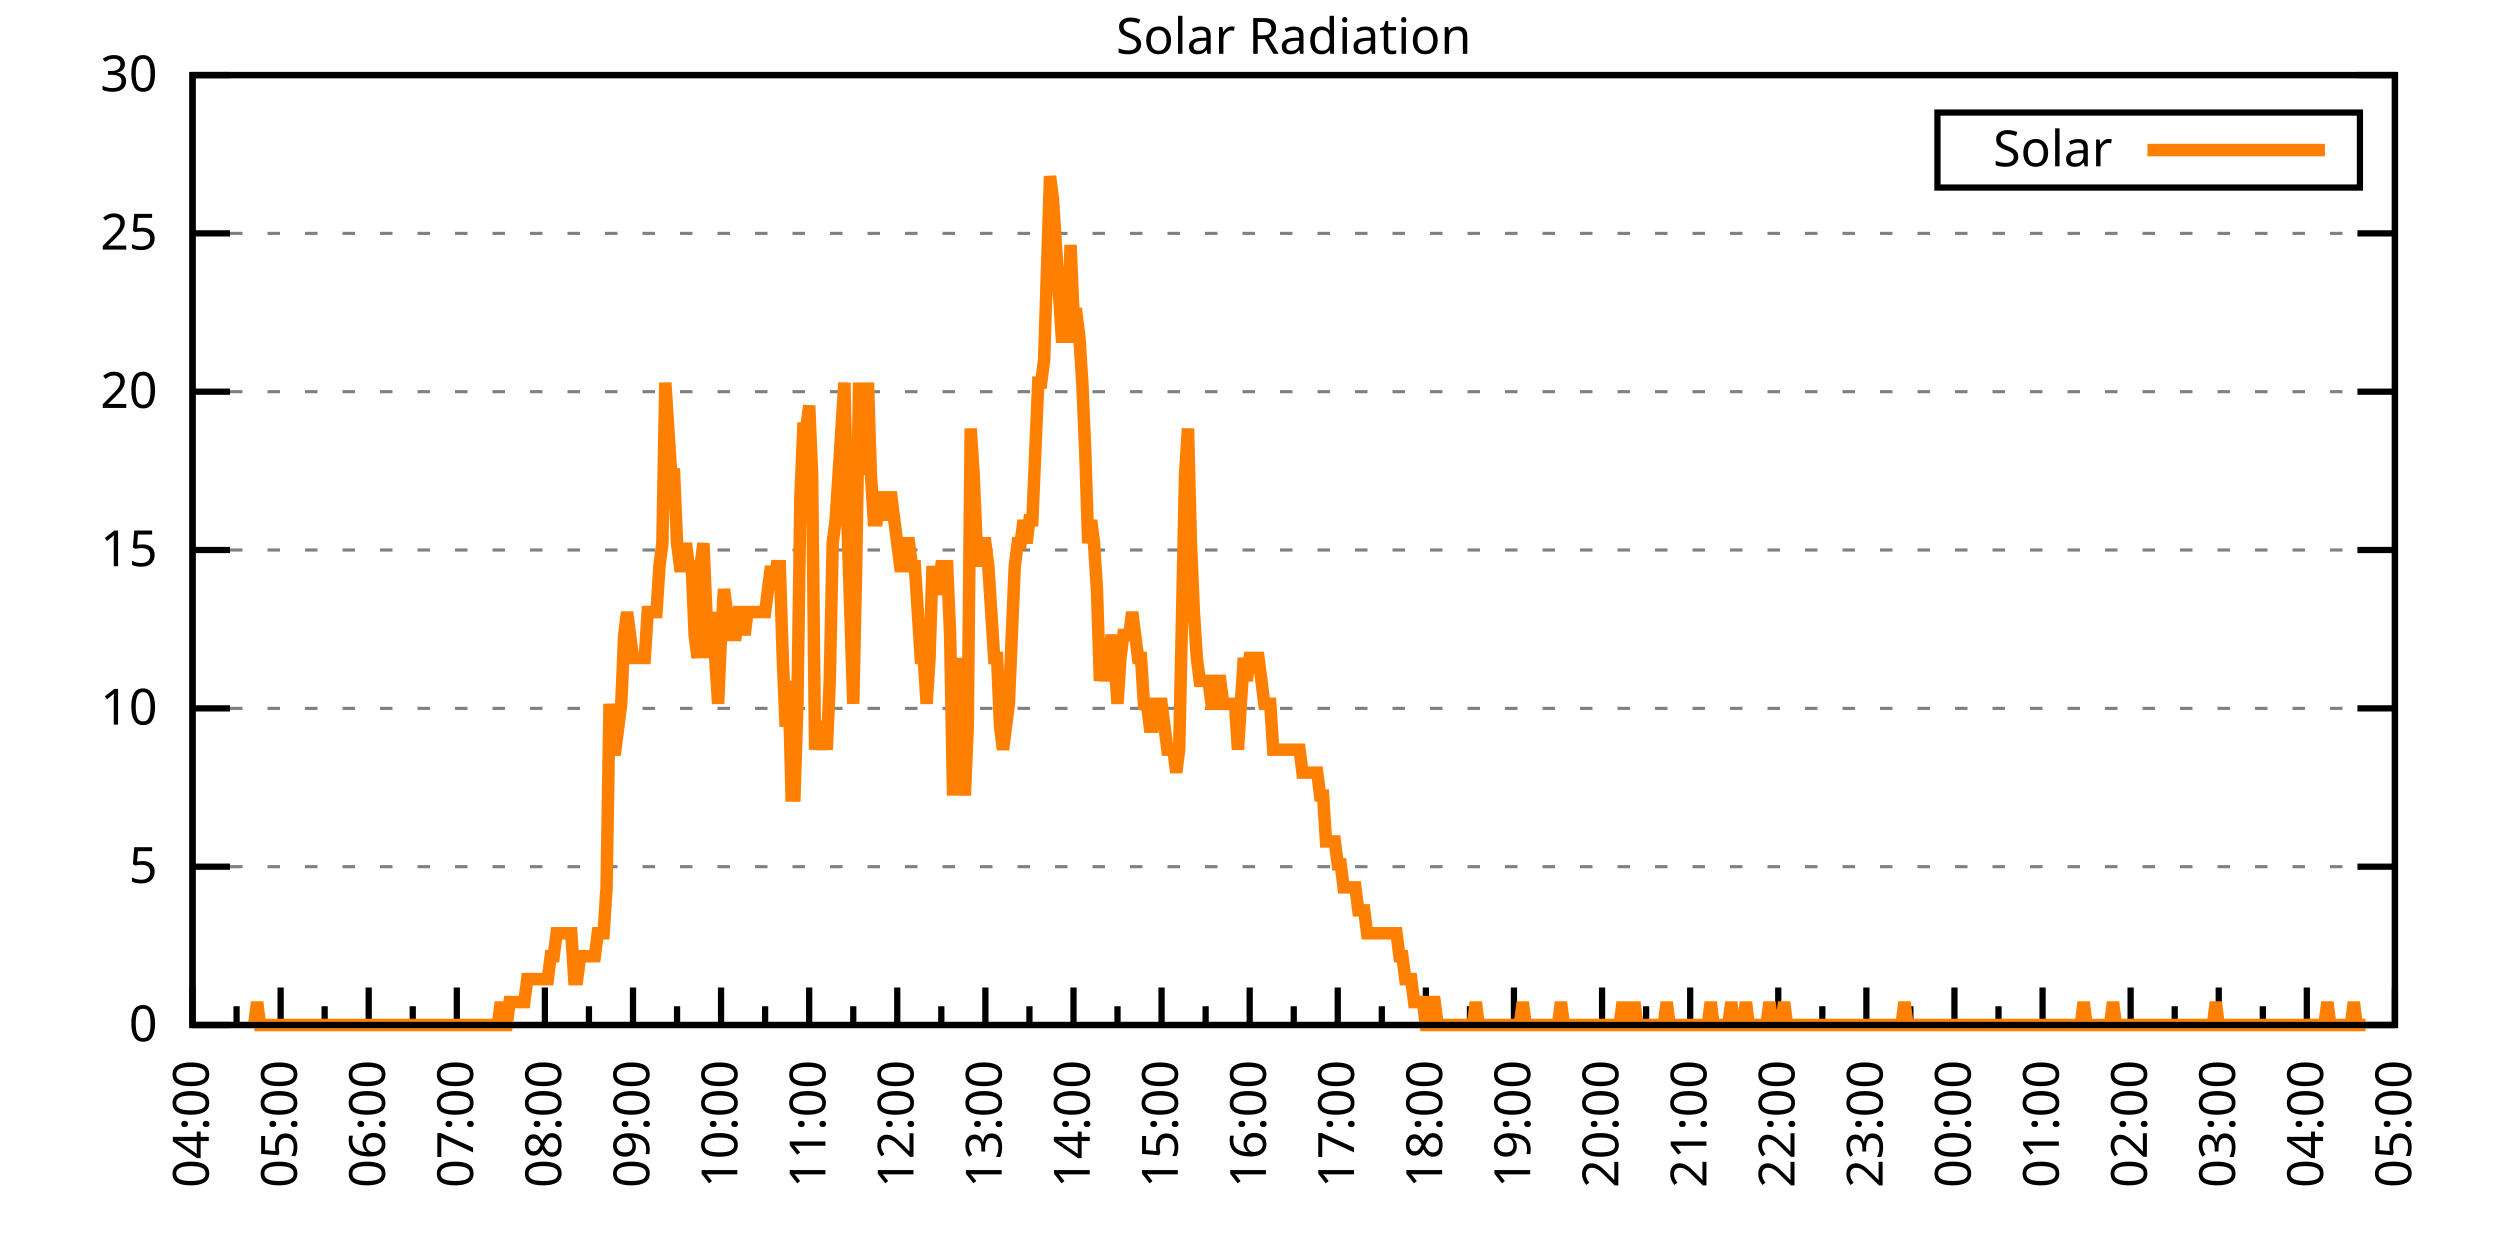
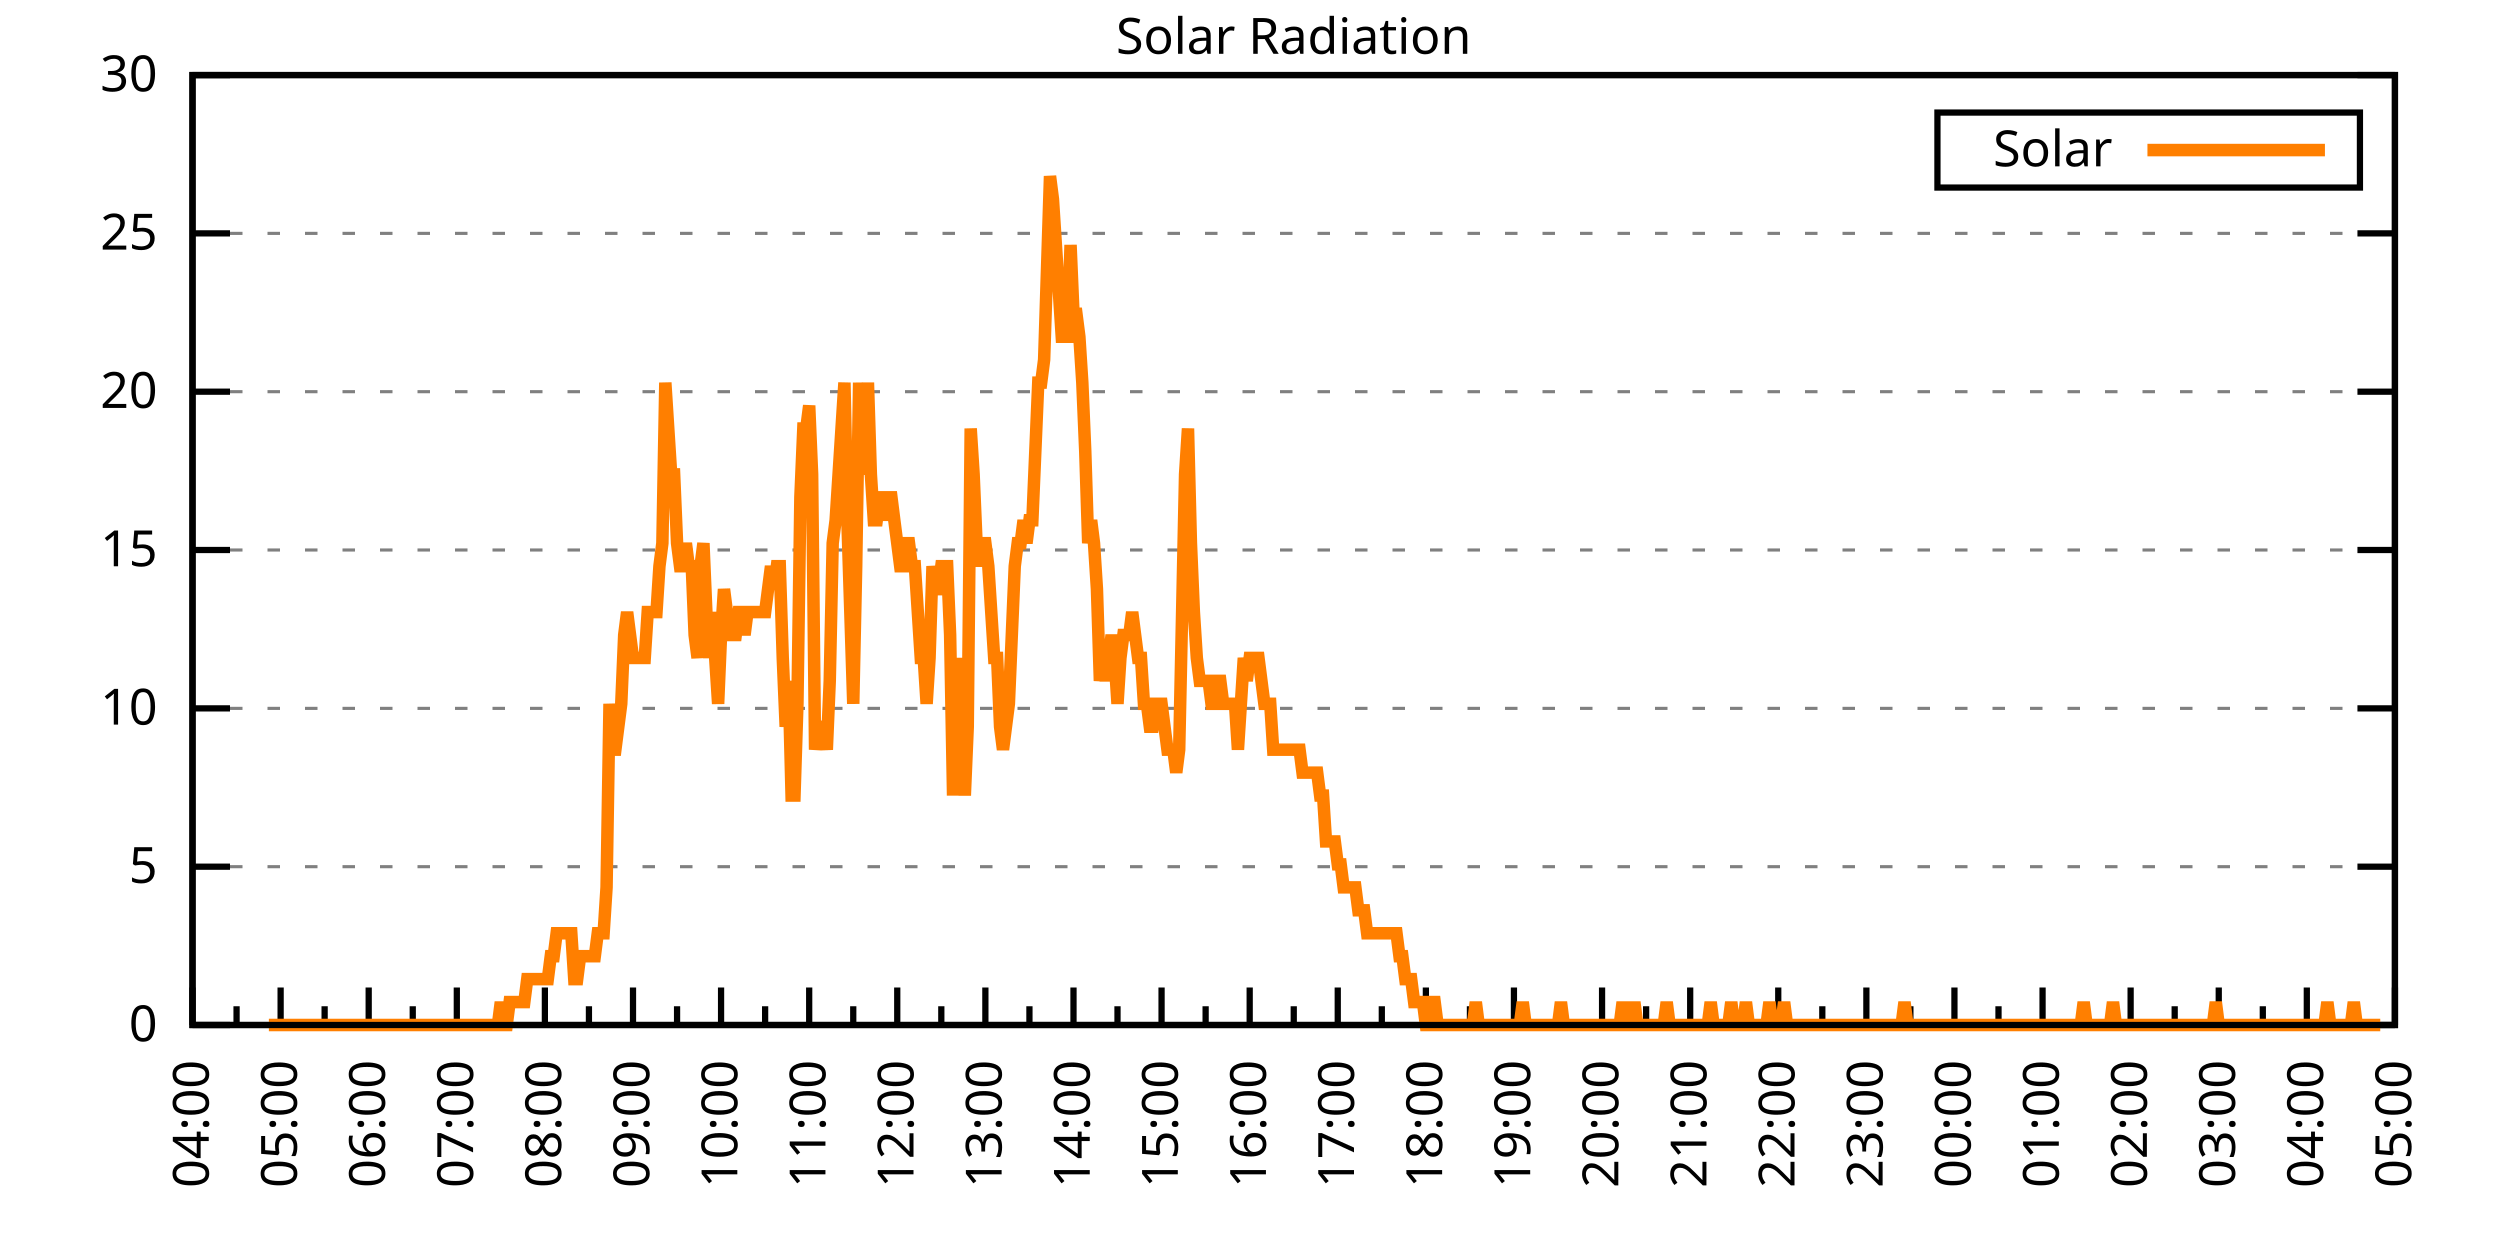
<svg xmlns="http://www.w3.org/2000/svg" xmlns:xlink="http://www.w3.org/1999/xlink" width="400" height="200" viewBox="0 0 400 200">
  <g id="gnuplot_canvas">
    <rect x="0" y="0" width="400" height="200" fill="none" />
    <defs>
      <circle id="gpDot" r="0.5" stroke-width="0.5" stroke="currentColor" />
      <path id="gpPt0" stroke-width="0.333" stroke="currentColor" d="M-1,0 h2 M0,-1 v2" />
      <path id="gpPt1" stroke-width="0.333" stroke="currentColor" d="M-1,-1 L1,1 M1,-1 L-1,1" />
      <path id="gpPt2" stroke-width="0.333" stroke="currentColor" d="M-1,0 L1,0 M0,-1 L0,1 M-1,-1 L1,1 M-1,1 L1,-1" />
      <rect id="gpPt3" stroke-width="0.333" stroke="currentColor" x="-1" y="-1" width="2" height="2" />
      <rect id="gpPt4" stroke-width="0.333" stroke="currentColor" fill="currentColor" x="-1" y="-1" width="2" height="2" />
      <circle id="gpPt5" stroke-width="0.333" stroke="currentColor" cx="0" cy="0" r="1" />
      <use xlink:href="#gpPt5" id="gpPt6" fill="currentColor" stroke="none" />
      <path id="gpPt7" stroke-width="0.333" stroke="currentColor" d="M0,-1.33 L-1.33,0.67 L1.33,0.67 z" />
      <use xlink:href="#gpPt7" id="gpPt8" fill="currentColor" stroke="none" />
      <use xlink:href="#gpPt7" id="gpPt9" stroke="currentColor" transform="rotate(180)" />
      <use xlink:href="#gpPt9" id="gpPt10" fill="currentColor" stroke="none" />
      <use xlink:href="#gpPt3" id="gpPt11" stroke="currentColor" transform="rotate(45)" />
      <use xlink:href="#gpPt11" id="gpPt12" fill="currentColor" stroke="none" />
      <path id="gpPt13" stroke-width="0.333" stroke="currentColor" d="M0,1.330 L1.265,0.411 L0.782,-1.067 L-0.782,-1.076 L-1.265,0.411 z" />
      <use xlink:href="#gpPt13" id="gpPt14" fill="currentColor" stroke="none" />
      <filter id="textbox" filterUnits="objectBoundingBox" x="0" y="0" height="1" width="1">
        <feFlood flood-color="white" flood-opacity="1" result="bgnd" />
        <feComposite in="SourceGraphic" in2="bgnd" operator="atop" />
      </filter>
      <filter id="greybox" filterUnits="objectBoundingBox" x="0" y="0" height="1" width="1">
        <feFlood flood-color="lightgrey" flood-opacity="1" result="grey" />
        <feComposite in="SourceGraphic" in2="grey" operator="atop" />
      </filter>
    </defs>
    <g fill="none" color="white" stroke="currentColor" stroke-width="1.00" stroke-linecap="butt" stroke-linejoin="miter">
</g>
    <g fill="none" color="black" stroke="currentColor" stroke-width="1.00" stroke-linecap="butt" stroke-linejoin="miter">
      <g stroke="none" shape-rendering="crispEdges">
        <polygon fill="rgb(255, 255, 255)" points="30.80,164.00 383.18,164.00 383.18,12.02 30.80,12.02 " />
      </g>
    </g>
    <g fill="none" color="black" stroke="currentColor" stroke-width="1.00" stroke-linecap="butt" stroke-linejoin="miter">
</g>
    <g fill="none" color="black" stroke="black" stroke-width="0.50" stroke-linecap="butt" stroke-linejoin="miter">
</g>
    <g fill="none" color="gray" stroke="currentColor" stroke-width="0.50" stroke-linecap="butt" stroke-linejoin="miter">
      <path stroke="gray" stroke-dasharray="2,4" class="gridline" d="M30.80,164.00 L383.19,164.00  " />
    </g>
    <g fill="none" color="gray" stroke="gray" stroke-width="1.00" stroke-linecap="butt" stroke-linejoin="miter">
</g>
    <g fill="none" color="black" stroke="currentColor" stroke-width="1.00" stroke-linecap="butt" stroke-linejoin="miter">
      <path stroke="black" d="M30.80,164.00 L36.80,164.00 M383.19,164.00 L377.19,164.00  " />
      <g transform="translate(25.20,166.60)" stroke="none" fill="black" font-family="Sans" font-size="8.00" text-anchor="end">
        <text>
          <tspan font-family="Sans"> 0</tspan>
        </text>
      </g>
    </g>
    <g fill="none" color="black" stroke="currentColor" stroke-width="1.00" stroke-linecap="butt" stroke-linejoin="miter">
</g>
    <g fill="none" color="black" stroke="black" stroke-width="0.50" stroke-linecap="butt" stroke-linejoin="miter">
</g>
    <g fill="none" color="gray" stroke="currentColor" stroke-width="0.50" stroke-linecap="butt" stroke-linejoin="miter">
      <path stroke="gray" stroke-dasharray="2,4" class="gridline" d="M30.80,138.67 L383.19,138.67  " />
    </g>
    <g fill="none" color="gray" stroke="gray" stroke-width="1.00" stroke-linecap="butt" stroke-linejoin="miter">
</g>
    <g fill="none" color="black" stroke="currentColor" stroke-width="1.00" stroke-linecap="butt" stroke-linejoin="miter">
      <path stroke="black" d="M30.80,138.67 L36.80,138.67 M383.19,138.67 L377.19,138.67  " />
      <g transform="translate(25.20,141.27)" stroke="none" fill="black" font-family="Sans" font-size="8.00" text-anchor="end">
        <text>
          <tspan font-family="Sans"> 5</tspan>
        </text>
      </g>
    </g>
    <g fill="none" color="black" stroke="currentColor" stroke-width="1.00" stroke-linecap="butt" stroke-linejoin="miter">
</g>
    <g fill="none" color="black" stroke="black" stroke-width="0.50" stroke-linecap="butt" stroke-linejoin="miter">
</g>
    <g fill="none" color="gray" stroke="currentColor" stroke-width="0.50" stroke-linecap="butt" stroke-linejoin="miter">
      <path stroke="gray" stroke-dasharray="2,4" class="gridline" d="M30.80,113.34 L383.19,113.34  " />
    </g>
    <g fill="none" color="gray" stroke="gray" stroke-width="1.00" stroke-linecap="butt" stroke-linejoin="miter">
</g>
    <g fill="none" color="black" stroke="currentColor" stroke-width="1.00" stroke-linecap="butt" stroke-linejoin="miter">
      <path stroke="black" d="M30.80,113.34 L36.80,113.34 M383.19,113.34 L377.19,113.34  " />
      <g transform="translate(25.20,115.94)" stroke="none" fill="black" font-family="Sans" font-size="8.00" text-anchor="end">
        <text>
          <tspan font-family="Sans"> 10</tspan>
        </text>
      </g>
    </g>
    <g fill="none" color="black" stroke="currentColor" stroke-width="1.00" stroke-linecap="butt" stroke-linejoin="miter">
</g>
    <g fill="none" color="black" stroke="black" stroke-width="0.50" stroke-linecap="butt" stroke-linejoin="miter">
</g>
    <g fill="none" color="gray" stroke="currentColor" stroke-width="0.50" stroke-linecap="butt" stroke-linejoin="miter">
      <path stroke="gray" stroke-dasharray="2,4" class="gridline" d="M30.80,88.00 L383.19,88.00  " />
    </g>
    <g fill="none" color="gray" stroke="gray" stroke-width="1.00" stroke-linecap="butt" stroke-linejoin="miter">
</g>
    <g fill="none" color="black" stroke="currentColor" stroke-width="1.00" stroke-linecap="butt" stroke-linejoin="miter">
      <path stroke="black" d="M30.80,88.00 L36.80,88.00 M383.19,88.00 L377.19,88.00  " />
      <g transform="translate(25.20,90.60)" stroke="none" fill="black" font-family="Sans" font-size="8.00" text-anchor="end">
        <text>
          <tspan font-family="Sans"> 15</tspan>
        </text>
      </g>
    </g>
    <g fill="none" color="black" stroke="currentColor" stroke-width="1.00" stroke-linecap="butt" stroke-linejoin="miter">
</g>
    <g fill="none" color="black" stroke="black" stroke-width="0.50" stroke-linecap="butt" stroke-linejoin="miter">
</g>
    <g fill="none" color="gray" stroke="currentColor" stroke-width="0.50" stroke-linecap="butt" stroke-linejoin="miter">
      <path stroke="gray" stroke-dasharray="2,4" class="gridline" d="M30.80,62.67 L383.19,62.67  " />
    </g>
    <g fill="none" color="gray" stroke="gray" stroke-width="1.00" stroke-linecap="butt" stroke-linejoin="miter">
</g>
    <g fill="none" color="black" stroke="currentColor" stroke-width="1.00" stroke-linecap="butt" stroke-linejoin="miter">
      <path stroke="black" d="M30.80,62.67 L36.80,62.67 M383.19,62.67 L377.19,62.67  " />
      <g transform="translate(25.20,65.27)" stroke="none" fill="black" font-family="Sans" font-size="8.00" text-anchor="end">
        <text>
          <tspan font-family="Sans"> 20</tspan>
        </text>
      </g>
    </g>
    <g fill="none" color="black" stroke="currentColor" stroke-width="1.00" stroke-linecap="butt" stroke-linejoin="miter">
</g>
    <g fill="none" color="black" stroke="black" stroke-width="0.50" stroke-linecap="butt" stroke-linejoin="miter">
</g>
    <g fill="none" color="gray" stroke="currentColor" stroke-width="0.50" stroke-linecap="butt" stroke-linejoin="miter">
      <path stroke="gray" stroke-dasharray="2,4" class="gridline" d="M30.80,37.34 L383.19,37.34  " />
    </g>
    <g fill="none" color="gray" stroke="gray" stroke-width="1.00" stroke-linecap="butt" stroke-linejoin="miter">
</g>
    <g fill="none" color="black" stroke="currentColor" stroke-width="1.00" stroke-linecap="butt" stroke-linejoin="miter">
      <path stroke="black" d="M30.80,37.34 L36.80,37.34 M383.19,37.34 L377.19,37.34  " />
      <g transform="translate(25.20,39.94)" stroke="none" fill="black" font-family="Sans" font-size="8.00" text-anchor="end">
        <text>
          <tspan font-family="Sans"> 25</tspan>
        </text>
      </g>
    </g>
    <g fill="none" color="black" stroke="currentColor" stroke-width="1.00" stroke-linecap="butt" stroke-linejoin="miter">
</g>
    <g fill="none" color="black" stroke="black" stroke-width="0.50" stroke-linecap="butt" stroke-linejoin="miter">
</g>
    <g fill="none" color="gray" stroke="currentColor" stroke-width="0.50" stroke-linecap="butt" stroke-linejoin="miter">
      <path stroke="gray" stroke-dasharray="2,4" class="gridline" d="M30.80,12.01 L383.19,12.01  " />
    </g>
    <g fill="none" color="gray" stroke="gray" stroke-width="1.00" stroke-linecap="butt" stroke-linejoin="miter">
</g>
    <g fill="none" color="black" stroke="currentColor" stroke-width="1.00" stroke-linecap="butt" stroke-linejoin="miter">
      <path stroke="black" d="M30.80,12.01 L36.80,12.01 M383.19,12.01 L377.19,12.01  " />
      <g transform="translate(25.20,14.61)" stroke="none" fill="black" font-family="Sans" font-size="8.00" text-anchor="end">
        <text>
          <tspan font-family="Sans"> 30</tspan>
        </text>
      </g>
    </g>
    <g fill="none" color="black" stroke="currentColor" stroke-width="1.00" stroke-linecap="butt" stroke-linejoin="miter">
      <path stroke="black" d="M30.80,164.00 L30.80,158.00  " />
      <g transform="translate(33.40,169.60) rotate(270)" stroke="none" fill="black" font-family="Sans" font-size="8.00" text-anchor="end">
        <text>
          <tspan font-family="Sans">04:00</tspan>
        </text>
      </g>
    </g>
    <g fill="none" color="black" stroke="currentColor" stroke-width="1.00" stroke-linecap="butt" stroke-linejoin="miter">
      <path stroke="black" d="M37.85,164.00 L37.85,161.00 M44.90,164.00 L44.90,158.00  " />
      <g transform="translate(47.50,169.60) rotate(270)" stroke="none" fill="black" font-family="Sans" font-size="8.00" text-anchor="end">
        <text>
          <tspan font-family="Sans">05:00</tspan>
        </text>
      </g>
    </g>
    <g fill="none" color="black" stroke="currentColor" stroke-width="1.00" stroke-linecap="butt" stroke-linejoin="miter">
      <path stroke="black" d="M51.94,164.00 L51.94,161.00 M58.99,164.00 L58.99,158.00  " />
      <g transform="translate(61.59,169.60) rotate(270)" stroke="none" fill="black" font-family="Sans" font-size="8.00" text-anchor="end">
        <text>
          <tspan font-family="Sans">06:00</tspan>
        </text>
      </g>
    </g>
    <g fill="none" color="black" stroke="currentColor" stroke-width="1.00" stroke-linecap="butt" stroke-linejoin="miter">
      <path stroke="black" d="M66.04,164.00 L66.04,161.00 M73.09,164.00 L73.09,158.00  " />
      <g transform="translate(75.69,169.60) rotate(270)" stroke="none" fill="black" font-family="Sans" font-size="8.00" text-anchor="end">
        <text>
          <tspan font-family="Sans">07:00</tspan>
        </text>
      </g>
    </g>
    <g fill="none" color="black" stroke="currentColor" stroke-width="1.00" stroke-linecap="butt" stroke-linejoin="miter">
      <path stroke="black" d="M80.13,164.00 L80.13,161.00 M87.18,164.00 L87.18,158.00  " />
      <g transform="translate(89.78,169.60) rotate(270)" stroke="none" fill="black" font-family="Sans" font-size="8.00" text-anchor="end">
        <text>
          <tspan font-family="Sans">08:00</tspan>
        </text>
      </g>
    </g>
    <g fill="none" color="black" stroke="currentColor" stroke-width="1.00" stroke-linecap="butt" stroke-linejoin="miter">
      <path stroke="black" d="M94.23,164.00 L94.23,161.00 M101.28,164.00 L101.28,158.00  " />
      <g transform="translate(103.88,169.60) rotate(270)" stroke="none" fill="black" font-family="Sans" font-size="8.00" text-anchor="end">
        <text>
          <tspan font-family="Sans">09:00</tspan>
        </text>
      </g>
    </g>
    <g fill="none" color="black" stroke="currentColor" stroke-width="1.00" stroke-linecap="butt" stroke-linejoin="miter">
      <path stroke="black" d="M108.33,164.00 L108.33,161.00 M115.37,164.00 L115.37,158.00  " />
      <g transform="translate(117.97,169.60) rotate(270)" stroke="none" fill="black" font-family="Sans" font-size="8.00" text-anchor="end">
        <text>
          <tspan font-family="Sans">10:00</tspan>
        </text>
      </g>
    </g>
    <g fill="none" color="black" stroke="currentColor" stroke-width="1.00" stroke-linecap="butt" stroke-linejoin="miter">
      <path stroke="black" d="M122.42,164.00 L122.42,161.00 M129.47,164.00 L129.47,158.00  " />
      <g transform="translate(132.07,169.60) rotate(270)" stroke="none" fill="black" font-family="Sans" font-size="8.00" text-anchor="end">
        <text>
          <tspan font-family="Sans">11:00</tspan>
        </text>
      </g>
    </g>
    <g fill="none" color="black" stroke="currentColor" stroke-width="1.00" stroke-linecap="butt" stroke-linejoin="miter">
      <path stroke="black" d="M136.52,164.00 L136.52,161.00 M143.56,164.00 L143.56,158.00  " />
      <g transform="translate(146.16,169.60) rotate(270)" stroke="none" fill="black" font-family="Sans" font-size="8.00" text-anchor="end">
        <text>
          <tspan font-family="Sans">12:00</tspan>
        </text>
      </g>
    </g>
    <g fill="none" color="black" stroke="currentColor" stroke-width="1.00" stroke-linecap="butt" stroke-linejoin="miter">
      <path stroke="black" d="M150.61,164.00 L150.61,161.00 M157.66,164.00 L157.66,158.00  " />
      <g transform="translate(160.26,169.60) rotate(270)" stroke="none" fill="black" font-family="Sans" font-size="8.00" text-anchor="end">
        <text>
          <tspan font-family="Sans">13:00</tspan>
        </text>
      </g>
    </g>
    <g fill="none" color="black" stroke="currentColor" stroke-width="1.00" stroke-linecap="butt" stroke-linejoin="miter">
      <path stroke="black" d="M164.71,164.00 L164.71,161.00 M171.76,164.00 L171.76,158.00  " />
      <g transform="translate(174.36,169.60) rotate(270)" stroke="none" fill="black" font-family="Sans" font-size="8.00" text-anchor="end">
        <text>
          <tspan font-family="Sans">14:00</tspan>
        </text>
      </g>
    </g>
    <g fill="none" color="black" stroke="currentColor" stroke-width="1.00" stroke-linecap="butt" stroke-linejoin="miter">
      <path stroke="black" d="M178.80,164.00 L178.80,161.00 M185.85,164.00 L185.85,158.00  " />
      <g transform="translate(188.45,169.60) rotate(270)" stroke="none" fill="black" font-family="Sans" font-size="8.00" text-anchor="end">
        <text>
          <tspan font-family="Sans">15:00</tspan>
        </text>
      </g>
    </g>
    <g fill="none" color="black" stroke="currentColor" stroke-width="1.00" stroke-linecap="butt" stroke-linejoin="miter">
      <path stroke="black" d="M192.90,164.00 L192.90,161.00 M199.95,164.00 L199.95,158.00  " />
      <g transform="translate(202.55,169.60) rotate(270)" stroke="none" fill="black" font-family="Sans" font-size="8.00" text-anchor="end">
        <text>
          <tspan font-family="Sans">16:00</tspan>
        </text>
      </g>
    </g>
    <g fill="none" color="black" stroke="currentColor" stroke-width="1.00" stroke-linecap="butt" stroke-linejoin="miter">
      <path stroke="black" d="M207.00,164.00 L207.00,161.00 M214.04,164.00 L214.04,158.00  " />
      <g transform="translate(216.64,169.60) rotate(270)" stroke="none" fill="black" font-family="Sans" font-size="8.00" text-anchor="end">
        <text>
          <tspan font-family="Sans">17:00</tspan>
        </text>
      </g>
    </g>
    <g fill="none" color="black" stroke="currentColor" stroke-width="1.00" stroke-linecap="butt" stroke-linejoin="miter">
      <path stroke="black" d="M221.09,164.00 L221.09,161.00 M228.14,164.00 L228.14,158.00  " />
      <g transform="translate(230.74,169.60) rotate(270)" stroke="none" fill="black" font-family="Sans" font-size="8.00" text-anchor="end">
        <text>
          <tspan font-family="Sans">18:00</tspan>
        </text>
      </g>
    </g>
    <g fill="none" color="black" stroke="currentColor" stroke-width="1.00" stroke-linecap="butt" stroke-linejoin="miter">
      <path stroke="black" d="M235.19,164.00 L235.19,161.00 M242.23,164.00 L242.23,158.00  " />
      <g transform="translate(244.83,169.60) rotate(270)" stroke="none" fill="black" font-family="Sans" font-size="8.00" text-anchor="end">
        <text>
          <tspan font-family="Sans">19:00</tspan>
        </text>
      </g>
    </g>
    <g fill="none" color="black" stroke="currentColor" stroke-width="1.00" stroke-linecap="butt" stroke-linejoin="miter">
      <path stroke="black" d="M249.28,164.00 L249.28,161.00 M256.33,164.00 L256.33,158.00  " />
      <g transform="translate(258.93,169.60) rotate(270)" stroke="none" fill="black" font-family="Sans" font-size="8.00" text-anchor="end">
        <text>
          <tspan font-family="Sans">20:00</tspan>
        </text>
      </g>
    </g>
    <g fill="none" color="black" stroke="currentColor" stroke-width="1.00" stroke-linecap="butt" stroke-linejoin="miter">
      <path stroke="black" d="M263.38,164.00 L263.38,161.00 M270.43,164.00 L270.43,158.00  " />
      <g transform="translate(273.03,169.60) rotate(270)" stroke="none" fill="black" font-family="Sans" font-size="8.00" text-anchor="end">
        <text>
          <tspan font-family="Sans">21:00</tspan>
        </text>
      </g>
    </g>
    <g fill="none" color="black" stroke="currentColor" stroke-width="1.00" stroke-linecap="butt" stroke-linejoin="miter">
      <path stroke="black" d="M277.47,164.00 L277.47,161.00 M284.52,164.00 L284.52,158.00  " />
      <g transform="translate(287.12,169.60) rotate(270)" stroke="none" fill="black" font-family="Sans" font-size="8.00" text-anchor="end">
        <text>
          <tspan font-family="Sans">22:00</tspan>
        </text>
      </g>
    </g>
    <g fill="none" color="black" stroke="currentColor" stroke-width="1.00" stroke-linecap="butt" stroke-linejoin="miter">
      <path stroke="black" d="M291.57,164.00 L291.57,161.00 M298.62,164.00 L298.62,158.00  " />
      <g transform="translate(301.22,169.60) rotate(270)" stroke="none" fill="black" font-family="Sans" font-size="8.00" text-anchor="end">
        <text>
          <tspan font-family="Sans">23:00</tspan>
        </text>
      </g>
    </g>
    <g fill="none" color="black" stroke="currentColor" stroke-width="1.00" stroke-linecap="butt" stroke-linejoin="miter">
      <path stroke="black" d="M305.66,164.00 L305.66,161.00 M312.71,164.00 L312.71,158.00  " />
      <g transform="translate(315.31,169.60) rotate(270)" stroke="none" fill="black" font-family="Sans" font-size="8.00" text-anchor="end">
        <text>
          <tspan font-family="Sans">00:00</tspan>
        </text>
      </g>
    </g>
    <g fill="none" color="black" stroke="currentColor" stroke-width="1.00" stroke-linecap="butt" stroke-linejoin="miter">
      <path stroke="black" d="M319.76,164.00 L319.76,161.00 M326.81,164.00 L326.81,158.00  " />
      <g transform="translate(329.41,169.60) rotate(270)" stroke="none" fill="black" font-family="Sans" font-size="8.00" text-anchor="end">
        <text>
          <tspan font-family="Sans">01:00</tspan>
        </text>
      </g>
    </g>
    <g fill="none" color="black" stroke="currentColor" stroke-width="1.00" stroke-linecap="butt" stroke-linejoin="miter">
      <path stroke="black" d="M333.86,164.00 L333.86,161.00 M340.90,164.00 L340.90,158.00  " />
      <g transform="translate(343.50,169.60) rotate(270)" stroke="none" fill="black" font-family="Sans" font-size="8.00" text-anchor="end">
        <text>
          <tspan font-family="Sans">02:00</tspan>
        </text>
      </g>
    </g>
    <g fill="none" color="black" stroke="currentColor" stroke-width="1.00" stroke-linecap="butt" stroke-linejoin="miter">
      <path stroke="black" d="M347.95,164.00 L347.95,161.00 M355.00,164.00 L355.00,158.00  " />
      <g transform="translate(357.60,169.60) rotate(270)" stroke="none" fill="black" font-family="Sans" font-size="8.00" text-anchor="end">
        <text>
          <tspan font-family="Sans">03:00</tspan>
        </text>
      </g>
    </g>
    <g fill="none" color="black" stroke="currentColor" stroke-width="1.00" stroke-linecap="butt" stroke-linejoin="miter">
      <path stroke="black" d="M362.05,164.00 L362.05,161.00 M369.09,164.00 L369.09,158.00  " />
      <g transform="translate(371.69,169.60) rotate(270)" stroke="none" fill="black" font-family="Sans" font-size="8.00" text-anchor="end">
        <text>
          <tspan font-family="Sans">04:00</tspan>
        </text>
      </g>
    </g>
    <g fill="none" color="black" stroke="currentColor" stroke-width="1.00" stroke-linecap="butt" stroke-linejoin="miter">
      <path stroke="black" d="M376.14,164.00 L376.14,161.00 M383.19,164.00 L383.19,158.00  " />
      <g transform="translate(385.79,169.60) rotate(270)" stroke="none" fill="black" font-family="Sans" font-size="8.00" text-anchor="end">
        <text>
          <tspan font-family="Sans">05:00</tspan>
        </text>
      </g>
    </g>
    <g fill="none" color="black" stroke="currentColor" stroke-width="1.00" stroke-linecap="butt" stroke-linejoin="miter">
</g>
    <g fill="none" color="black" stroke="currentColor" stroke-width="1.00" stroke-linecap="butt" stroke-linejoin="miter">
      <path stroke="black" d="M30.80,12.01 L30.80,164.00 L383.19,164.00 L383.19,12.01 L30.80,12.01 Z  " />
    </g>
    <g fill="none" color="black" stroke="currentColor" stroke-width="1.00" stroke-linecap="butt" stroke-linejoin="miter">
      <g transform="translate(6.80,88.01) rotate(270)" stroke="none" fill="black" font-family="Sans" font-size="8.00" text-anchor="middle">
        <text />
      </g>
    </g>
    <g fill="none" color="black" stroke="currentColor" stroke-width="1.00" stroke-linecap="butt" stroke-linejoin="miter">
</g>
    <g fill="none" color="black" stroke="currentColor" stroke-width="1.00" stroke-linecap="butt" stroke-linejoin="miter">
      <path stroke="black" d="M309.99,30.01 L309.99,18.01 L377.59,18.01 L377.59,30.01 L309.99,30.01 Z  " />
    </g>
    <g id="Solar_Radiation_plot_1">
      <g fill="none" color="white" stroke="black" stroke-width="2.00" stroke-linecap="butt" stroke-linejoin="miter">
</g>
      <g fill="none" color="black" stroke="currentColor" stroke-width="2.00" stroke-linecap="butt" stroke-linejoin="miter">
        <g transform="translate(337.99,26.61)" stroke="none" fill="black" font-family="Sans" font-size="8.00" text-anchor="end">
          <text>
            <tspan font-family="Sans">Solar</tspan>
          </text>
        </g>
      </g>
      <g fill="none" color="black" stroke="currentColor" stroke-width="2.00" stroke-linecap="butt" stroke-linejoin="miter">
-         <path stroke="rgb(255, 127,   0)" d="M343.59,24.01 L371.99,24.01 M40.67,164.00 L41.14,160.33 L41.61,164.00 L42.08,164.00 L42.55,164.00 L43.02,164.00   L43.49,164.00 L43.96,164.00 L44.43,164.00 L44.90,164.00 L45.37,164.00 L45.84,164.00 L46.31,164.00 L46.78,164.00   L47.24,164.00 L47.71,164.00 L48.18,164.00 L48.65,164.00 L49.12,164.00 L49.59,164.00 L50.06,164.00 L50.53,164.00   L51.00,164.00 L51.47,164.00 L51.94,164.00 L52.41,164.00 L52.88,164.00 L53.35,164.00 L53.82,164.00 L54.29,164.00   L54.76,164.00 L55.23,164.00 L55.70,164.00 L56.17,164.00 L56.64,164.00 L57.11,164.00 L57.58,164.00 L58.05,164.00   L58.52,164.00 L58.99,164.00 L59.46,164.00 L59.93,164.00 L60.40,164.00 L60.87,164.00 L61.34,164.00 L61.81,164.00   L62.28,164.00 L62.75,164.00 L63.22,164.00 L63.69,164.00 L64.16,164.00 L64.63,164.00 L65.10,164.00 L65.57,164.00   L66.04,164.00 L66.51,164.00 L66.98,164.00 L67.45,164.00 L67.92,164.00 L68.39,164.00 L68.86,164.00 L69.33,164.00   L69.80,164.00 L70.27,164.00 L70.74,164.00 L71.21,164.00 L71.68,164.00 L72.15,164.00 L72.62,164.00 L73.09,164.00   L73.56,164.00 L74.03,164.00 L74.50,164.00 L74.97,164.00 L75.44,164.00 L75.91,164.00 L76.38,164.00 L76.85,164.00   L77.32,164.00 L77.79,164.00 L78.26,164.00 L78.73,164.00 L79.19,164.00 L79.66,164.00 L80.13,160.33 L80.60,164.00   L81.07,164.00 L81.54,160.33 L82.01,160.33 L82.48,160.33 L82.95,160.33 L83.42,160.33 L83.89,160.33 L84.36,156.66   L84.83,156.66 L85.30,156.66 L85.77,156.66 L86.24,156.66 L86.71,156.66 L87.18,156.66 L87.65,156.66 L88.12,152.99   L88.59,152.99 L89.06,149.32 L89.53,149.32 L90.00,149.32 L90.47,149.32 L90.94,149.32 L91.41,149.32 L91.88,156.66   L92.35,156.66 L92.82,152.99 L93.29,152.99 L93.76,152.99 L94.23,152.99 L94.70,152.99 L95.17,152.99 L95.64,149.32   L96.11,149.32 L96.58,149.32 L97.05,141.98 L97.52,112.61 L97.99,119.95 L98.46,119.95 L98.93,116.28 L99.40,112.61   L99.87,101.60 L100.34,97.93 L100.81,101.60 L101.28,105.27 L101.75,105.27 L102.22,105.27 L102.69,105.27 L103.16,105.27   L103.63,97.93 L104.10,97.93 L104.57,97.93 L105.04,97.93 L105.51,90.59 L105.98,86.91 L106.45,61.22 L106.92,68.56   L107.39,75.90 L107.86,75.90 L108.33,86.91 L108.80,90.59 L109.27,90.59 L109.74,86.91 L110.21,90.59 L110.68,90.59   L111.14,101.60 L111.61,105.27 L112.08,90.59 L112.55,86.91 L113.02,97.93 L113.49,105.27 L113.96,97.93 L114.43,105.27   L114.90,112.61 L115.37,101.60 L115.84,94.26 L116.31,97.93 L116.78,101.60 L117.25,101.60 L117.72,101.60 L118.19,97.93   L118.66,97.93 L119.13,101.60 L119.60,97.93 L120.07,97.93 L120.54,97.93 L121.01,97.93 L121.48,97.93 L121.95,97.93   L122.42,97.93 L122.89,94.26 L123.36,90.59 L123.83,94.26 L124.30,90.59 L124.77,90.59 L125.24,105.27 L125.71,116.28   L126.18,108.94 L126.65,127.29 L127.12,127.29 L127.59,112.61 L128.06,79.57 L128.53,68.56 L129.00,68.56 L129.47,64.89   L129.94,75.90 L130.41,119.95 L130.88,116.28 L131.35,116.28 L131.82,116.28 L132.29,119.95 L132.76,108.94 L133.23,86.91   L133.70,83.24 L134.17,75.90 L134.64,68.56 L135.11,61.22 L135.58,83.24 L136.05,97.93 L136.52,112.61 L136.99,90.59   L137.46,61.22 L137.93,75.90 L138.40,72.23 L138.87,61.22 L139.34,75.90 L139.81,83.24 L140.28,83.24 L140.75,79.57   L141.22,79.57 L141.69,83.24 L142.16,79.57 L142.63,79.57 L143.09,83.24 L143.56,86.91 L144.03,90.59 L144.50,90.59   L144.97,86.91 L145.44,86.91 L145.91,90.59 L146.38,90.59 L146.85,97.93 L147.32,105.27 L147.79,105.27 L148.26,112.61   L148.73,105.27 L149.20,90.59 L149.67,94.26 L150.14,94.26 L150.61,90.59 L151.08,90.59 L151.55,90.59 L152.02,101.60   L152.49,127.29 L152.96,105.27 L153.43,119.95 L153.90,116.28 L154.37,127.29 L154.84,116.28 L155.31,68.56 L155.78,75.90   L156.25,86.91 L156.72,90.59 L157.19,86.91 L157.66,86.91 L158.13,90.59 L158.60,97.93 L159.07,105.27 L159.54,105.27   L160.01,116.28 L160.48,119.95 L160.95,116.28 L161.42,112.61 L161.89,101.60 L162.36,90.59 L162.83,86.91 L163.30,86.91   L163.77,83.24 L164.24,86.91 L164.71,83.24 L165.18,83.24 L165.65,72.23 L166.12,61.22 L166.59,61.22 L167.06,57.55   L167.53,42.87 L168.00,28.18 L168.47,31.85 L168.94,39.19 L169.41,46.54 L169.88,53.88 L170.35,53.88 L170.82,53.88   L171.29,39.19 L171.76,50.21 L172.23,50.21 L172.70,53.88 L173.17,61.22 L173.64,72.23 L174.11,86.91 L174.58,83.24   L175.04,86.91 L175.51,94.26 L175.98,108.94 L176.45,105.27 L176.92,108.94 L177.39,105.27 L177.86,101.60 L178.33,105.27   L178.80,112.61 L179.27,105.27 L179.74,101.60 L180.21,101.60 L180.68,101.60 L181.15,97.93 L181.62,101.60 L182.09,105.27   L182.56,105.27 L183.03,112.61 L183.50,112.61 L183.97,116.28 L184.44,116.28 L184.91,112.61 L185.38,112.61 L185.85,112.61   L186.32,116.28 L186.79,119.95 L187.26,119.95 L187.73,119.95 L188.20,123.62 L188.67,119.95 L189.14,97.93 L189.61,75.90   L190.08,68.56 L190.55,86.91 L191.02,97.93 L191.49,105.27 L191.96,108.94 L192.43,108.94 L192.90,108.94 L193.37,108.94   L193.84,112.61 L194.31,112.61 L194.78,108.94 L195.25,108.94 L195.72,112.61 L196.19,112.61 L196.66,112.61 L197.13,112.61   L197.60,112.61 L198.07,119.95 L198.54,112.61 L199.01,105.27 L199.48,108.94 L199.95,105.27 L200.42,105.27 L200.89,105.27   L201.36,105.27 L201.83,108.94 L202.30,112.61 L202.77,112.61 L203.24,112.61 L203.71,119.95 L204.18,119.95 L204.65,119.95   L205.12,119.95 L205.59,119.95 L206.06,119.95 L206.53,119.95 L207.00,119.95 L207.46,119.95 L207.93,119.95 L208.40,123.62   L208.87,123.62 L209.34,123.62 L209.81,123.62 L210.28,123.62 L210.75,123.62 L211.22,127.29 L211.69,127.29 L212.16,134.63   L212.63,134.63 L213.10,134.63 L213.57,134.63 L214.04,138.30 L214.51,138.30 L214.98,141.98 L215.45,141.98 L215.92,141.98   L216.39,141.98 L216.86,141.98 L217.33,145.65 L217.80,145.65 L218.27,145.65 L218.74,149.32 L219.21,149.32 L219.68,149.32   L220.15,149.32 L220.62,149.32 L221.09,149.32 L221.56,149.32 L222.03,149.32 L222.50,149.32 L222.97,149.32 L223.44,149.32   L223.91,152.99 L224.38,152.99 L224.85,156.66 L225.32,156.66 L225.79,156.66 L226.26,160.33 L226.73,160.33 L227.20,160.33   L227.67,160.33 L228.14,164.00 L228.61,164.00 L229.08,160.33 L229.55,160.33 L230.02,164.00 L230.49,164.00 L230.96,164.00   L231.43,164.00 L231.90,164.00 L232.37,164.00 L232.84,164.00 L233.31,164.00 L233.78,164.00 L234.25,164.00 L234.72,164.00   L235.19,164.00 L235.66,164.00 L236.13,160.33 L236.60,164.00 L237.07,164.00 L237.54,164.00 L238.01,164.00 L238.48,164.00   L238.95,164.00 L239.41,164.00 L239.88,164.00 L240.35,164.00 L240.82,164.00 L241.29,164.00 L241.76,164.00 L242.23,164.00   L242.70,164.00 L243.17,164.00 L243.64,160.33 L244.11,164.00 L244.58,164.00 L245.05,164.00 L245.52,164.00 L245.99,164.00   L246.46,164.00 L246.93,164.00 L247.40,164.00 L247.87,164.00 L248.34,164.00 L248.81,164.00 L249.28,164.00 L249.75,160.33   L250.22,164.00 L250.69,164.00 L251.16,164.00 L251.63,164.00 L252.10,164.00 L252.57,164.00 L253.04,164.00 L253.51,164.00   L253.98,164.00 L254.45,164.00 L254.92,164.00 L255.39,164.00 L255.86,164.00 L256.33,164.00 L256.80,164.00 L257.27,164.00   L257.74,164.00 L258.21,164.00 L258.68,164.00 L259.15,164.00 L259.62,160.33 L260.09,164.00 L260.56,164.00 L261.03,164.00   L261.50,160.33 L261.97,164.00 L262.44,164.00 L262.91,164.00 L263.38,164.00 L263.85,164.00 L264.32,164.00 L264.79,164.00   L265.26,164.00 L265.73,164.00 L266.20,164.00 L266.67,160.33 L267.14,164.00 L267.61,164.00 L268.08,164.00 L268.55,164.00   L269.02,164.00 L269.49,164.00 L269.96,164.00 L270.43,164.00 L270.90,164.00 L271.36,164.00 L271.83,164.00 L272.30,164.00   L272.77,164.00 L273.24,164.00 L273.71,160.33 L274.18,164.00 L274.65,164.00 L275.12,164.00 L275.59,164.00 L276.06,164.00   L276.53,164.00 L277.00,160.33 L277.47,164.00 L277.94,164.00 L278.41,164.00 L278.88,164.00 L279.35,160.33 L279.82,164.00   L280.29,164.00 L280.76,164.00 L281.23,164.00 L281.70,164.00 L282.17,164.00 L282.64,164.00 L283.11,160.33 L283.58,164.00   L284.05,164.00 L284.52,164.00 L284.99,164.00 L285.46,160.33 L285.93,164.00 L286.40,164.00 L286.87,164.00 L287.34,164.00   L287.81,164.00 L288.28,164.00 L288.75,164.00 L289.22,164.00 L289.69,164.00 L290.16,164.00 L290.63,164.00 L291.10,164.00   L291.57,164.00 L292.04,164.00 L292.51,164.00 L292.98,164.00 L293.45,164.00 L293.92,164.00 L294.39,164.00 L294.86,164.00   L295.33,164.00 L295.80,164.00 L296.27,164.00 L296.74,164.00 L297.21,164.00 L297.68,164.00 L298.15,164.00 L298.62,164.00   L299.09,164.00 L299.56,164.00 L300.03,164.00 L300.50,164.00 L300.97,164.00 L301.44,164.00 L301.91,164.00 L302.38,164.00   L302.85,164.00 L303.31,164.00 L303.78,164.00 L304.25,164.00 L304.72,160.33 L305.19,164.00 L305.66,164.00 L306.13,164.00   L306.60,164.00 L307.07,164.00 L307.54,164.00 L308.01,164.00 L308.48,164.00 L308.95,164.00 L309.42,164.00 L309.89,164.00   L310.36,164.00 L310.83,164.00 L311.30,164.00 L311.77,164.00 L312.24,164.00 L312.71,164.00 L313.18,164.00 L313.65,164.00   L314.12,164.00 L314.59,164.00 L315.06,164.00 L315.53,164.00 L316.00,164.00 L316.47,164.00 L316.94,164.00 L317.41,164.00   L317.88,164.00 L318.35,164.00 L318.82,164.00 L319.29,164.00 L319.76,164.00 L320.23,164.00 L320.70,164.00 L321.17,164.00   L321.64,164.00 L322.11,164.00 L322.58,164.00 L323.05,164.00 L323.52,164.00 L323.99,164.00 L324.46,164.00 L324.93,164.00   L325.40,164.00 L325.87,164.00 L326.34,164.00 L326.81,164.00 L327.28,164.00 L327.75,164.00 L328.22,164.00 L328.69,164.00   L329.16,164.00 L329.63,164.00 L330.10,164.00 L330.57,164.00 L331.04,164.00 L331.51,164.00 L331.98,164.00 L332.45,164.00   L332.92,164.00 L333.39,160.33 L333.86,164.00 L334.33,164.00 L334.80,164.00 L335.26,164.00 L335.73,164.00 L336.20,164.00   L336.67,164.00 L337.14,164.00 L337.61,164.00 L338.08,160.33 L338.55,164.00 L339.02,164.00 L339.49,164.00 L339.96,164.00   L340.43,164.00 L340.90,164.00 L341.37,164.00 L341.84,164.00 L342.31,164.00 L342.78,164.00 L343.25,164.00 L343.72,164.00   L344.19,164.00 L344.66,164.00 L345.13,164.00 L345.60,164.00 L346.07,164.00 L346.54,164.00 L347.01,164.00 L347.48,164.00   L347.95,164.00 L348.42,164.00 L348.89,164.00 L349.36,164.00 L349.83,164.00 L350.30,164.00 L350.77,164.00 L351.24,164.00   L351.71,164.00 L352.18,164.00 L352.65,164.00 L353.12,164.00 L353.59,164.00 L354.06,164.00 L354.53,160.33 L355.00,164.00   L355.47,164.00 L355.94,164.00 L356.41,164.00 L356.88,164.00 L357.35,164.00 L357.82,164.00 L358.29,164.00 L358.76,164.00   L359.23,164.00 L359.70,164.00 L360.17,164.00 L360.64,164.00 L361.11,164.00 L361.58,164.00 L362.05,164.00 L362.52,164.00   L362.99,164.00 L363.46,164.00 L363.93,164.00 L364.40,164.00 L364.87,164.00 L365.34,164.00 L365.81,164.00 L366.28,164.00   L366.75,164.00 L367.21,164.00 L367.68,164.00 L368.15,164.00 L368.62,164.00 L369.09,164.00 L369.56,164.00 L370.03,164.00   L370.50,164.00 L370.97,164.00 L371.44,164.00 L371.91,164.00 L372.38,160.33 L372.85,164.00 L373.32,164.00 L373.79,164.00   L374.26,164.00 L374.73,164.00 L375.20,164.00 L375.67,164.00 L376.14,164.00 L376.61,160.33 L377.08,164.00 L377.55,164.00   L378.02,164.00 L378.49,164.00  " />
+         <path stroke="rgb(255, 127,   0)" d="M343.59,24.01 L371.99,24.01 M43.02,164.00 L43.49,164.00 L43.96,164.00 L44.43,164.00 L44.90,164.00 L45.37,164.00   L45.84,164.00 L46.31,164.00 L46.78,164.00 L47.24,164.00 L47.71,164.00 L48.18,164.00 L48.65,164.00 L49.12,164.00   L49.59,164.00 L50.06,164.00 L50.53,164.00 L51.00,164.00 L51.47,164.00 L51.94,164.00 L52.41,164.00 L52.88,164.00   L53.35,164.00 L53.82,164.00 L54.29,164.00 L54.76,164.00 L55.23,164.00 L55.70,164.00 L56.17,164.00 L56.64,164.00   L57.11,164.00 L57.58,164.00 L58.05,164.00 L58.52,164.00 L58.99,164.00 L59.46,164.00 L59.93,164.00 L60.40,164.00   L60.87,164.00 L61.34,164.00 L61.81,164.00 L62.28,164.00 L62.75,164.00 L63.22,164.00 L63.69,164.00 L64.16,164.00   L64.63,164.00 L65.10,164.00 L65.57,164.00 L66.04,164.00 L66.51,164.00 L66.98,164.00 L67.45,164.00 L67.92,164.00   L68.39,164.00 L68.86,164.00 L69.33,164.00 L69.80,164.00 L70.27,164.00 L70.74,164.00 L71.21,164.00 L71.68,164.00   L72.15,164.00 L72.62,164.00 L73.09,164.00 L73.56,164.00 L74.03,164.00 L74.50,164.00 L74.97,164.00 L75.44,164.00   L75.91,164.00 L76.38,164.00 L76.85,164.00 L77.32,164.00 L77.79,164.00 L78.26,164.00 L78.73,164.00 L79.19,164.00   L79.66,164.00 L80.13,160.33 L80.60,164.00 L81.07,164.00 L81.54,160.33 L82.01,160.33 L82.48,160.33 L82.95,160.33   L83.42,160.33 L83.89,160.33 L84.36,156.66 L84.83,156.66 L85.30,156.66 L85.77,156.66 L86.24,156.66 L86.71,156.66   L87.18,156.66 L87.65,156.66 L88.12,152.99 L88.59,152.99 L89.06,149.32 L89.53,149.32 L90.00,149.32 L90.47,149.32   L90.94,149.32 L91.41,149.32 L91.88,156.66 L92.35,156.66 L92.82,152.99 L93.29,152.99 L93.76,152.99 L94.23,152.99   L94.70,152.99 L95.17,152.99 L95.64,149.32 L96.11,149.32 L96.58,149.32 L97.05,141.98 L97.52,112.61 L97.99,119.95   L98.46,119.95 L98.93,116.28 L99.40,112.61 L99.87,101.60 L100.34,97.93 L100.81,101.60 L101.28,105.27 L101.75,105.27   L102.22,105.27 L102.69,105.27 L103.16,105.27 L103.63,97.93 L104.10,97.93 L104.57,97.93 L105.04,97.93 L105.51,90.59   L105.98,86.91 L106.45,61.22 L106.92,68.56 L107.39,75.90 L107.86,75.90 L108.33,86.91 L108.80,90.59 L109.27,90.59   L109.74,86.91 L110.21,90.59 L110.68,90.59 L111.14,101.60 L111.61,105.27 L112.08,90.59 L112.55,86.91 L113.02,97.93   L113.49,105.27 L113.96,97.93 L114.43,105.27 L114.90,112.61 L115.37,101.60 L115.84,94.26 L116.31,97.93 L116.78,101.60   L117.25,101.60 L117.72,101.60 L118.19,97.93 L118.66,97.93 L119.13,101.60 L119.60,97.93 L120.07,97.93 L120.54,97.93   L121.01,97.93 L121.48,97.93 L121.95,97.93 L122.42,97.93 L122.89,94.26 L123.36,90.59 L123.83,94.26 L124.30,90.59   L124.77,90.59 L125.24,105.27 L125.71,116.28 L126.18,108.94 L126.65,127.29 L127.12,127.29 L127.59,112.61 L128.06,79.57   L128.53,68.56 L129.00,68.56 L129.47,64.89 L129.94,75.90 L130.41,119.95 L130.88,116.28 L131.35,116.28 L131.82,116.28   L132.29,119.95 L132.76,108.94 L133.23,86.91 L133.70,83.24 L134.17,75.90 L134.64,68.56 L135.11,61.22 L135.58,83.24   L136.05,97.93 L136.52,112.61 L136.99,90.59 L137.46,61.22 L137.93,75.90 L138.40,72.23 L138.87,61.22 L139.34,75.90   L139.81,83.24 L140.28,83.24 L140.75,79.57 L141.22,79.57 L141.69,83.24 L142.16,79.57 L142.63,79.57 L143.09,83.24   L143.56,86.91 L144.03,90.59 L144.50,90.59 L144.97,86.91 L145.44,86.91 L145.91,90.59 L146.38,90.59 L146.85,97.93   L147.32,105.27 L147.79,105.27 L148.26,112.61 L148.73,105.27 L149.20,90.59 L149.67,94.26 L150.14,94.26 L150.61,90.59   L151.08,90.59 L151.55,90.59 L152.02,101.60 L152.49,127.29 L152.96,105.27 L153.43,119.95 L153.90,116.28 L154.37,127.29   L154.84,116.28 L155.31,68.56 L155.78,75.90 L156.25,86.91 L156.72,90.59 L157.19,86.91 L157.66,86.91 L158.13,90.59   L158.60,97.93 L159.07,105.27 L159.54,105.27 L160.01,116.28 L160.48,119.95 L160.95,116.28 L161.42,112.61 L161.89,101.60   L162.36,90.59 L162.83,86.91 L163.30,86.91 L163.77,83.24 L164.24,86.91 L164.71,83.24 L165.18,83.24 L165.65,72.23   L166.12,61.22 L166.59,61.22 L167.06,57.55 L167.53,42.87 L168.00,28.18 L168.47,31.85 L168.94,39.19 L169.41,46.54   L169.88,53.88 L170.35,53.88 L170.82,53.88 L171.29,39.19 L171.76,50.21 L172.23,50.21 L172.70,53.88 L173.17,61.22   L173.64,72.23 L174.11,86.91 L174.58,83.24 L175.04,86.91 L175.51,94.26 L175.98,108.94 L176.45,105.27 L176.92,108.94   L177.39,105.27 L177.86,101.60 L178.33,105.27 L178.80,112.61 L179.27,105.27 L179.74,101.60 L180.21,101.60 L180.68,101.60   L181.15,97.93 L181.62,101.60 L182.09,105.27 L182.56,105.27 L183.03,112.61 L183.50,112.61 L183.97,116.28 L184.44,116.28   L184.91,112.61 L185.38,112.61 L185.85,112.61 L186.32,116.28 L186.79,119.95 L187.26,119.95 L187.73,119.95 L188.20,123.62   L188.67,119.95 L189.14,97.93 L189.61,75.90 L190.08,68.56 L190.55,86.91 L191.02,97.93 L191.49,105.27 L191.96,108.94   L192.43,108.94 L192.90,108.94 L193.37,108.94 L193.84,112.61 L194.31,112.61 L194.78,108.94 L195.25,108.94 L195.72,112.61   L196.19,112.61 L196.66,112.61 L197.13,112.61 L197.60,112.61 L198.07,119.95 L198.54,112.61 L199.01,105.27 L199.48,108.94   L199.95,105.27 L200.42,105.27 L200.89,105.27 L201.36,105.27 L201.83,108.94 L202.30,112.61 L202.77,112.61 L203.24,112.61   L203.71,119.95 L204.18,119.95 L204.65,119.95 L205.12,119.95 L205.59,119.95 L206.06,119.95 L206.53,119.95 L207.00,119.95   L207.46,119.95 L207.93,119.95 L208.40,123.62 L208.87,123.62 L209.34,123.62 L209.81,123.62 L210.28,123.62 L210.75,123.62   L211.22,127.29 L211.69,127.29 L212.16,134.63 L212.63,134.63 L213.10,134.63 L213.57,134.63 L214.04,138.30 L214.51,138.30   L214.98,141.98 L215.45,141.98 L215.92,141.98 L216.39,141.98 L216.86,141.98 L217.33,145.65 L217.80,145.65 L218.27,145.65   L218.74,149.32 L219.21,149.32 L219.68,149.32 L220.15,149.32 L220.62,149.32 L221.09,149.32 L221.56,149.32 L222.03,149.32   L222.50,149.32 L222.97,149.32 L223.44,149.32 L223.91,152.99 L224.38,152.99 L224.85,156.66 L225.32,156.66 L225.79,156.66   L226.26,160.33 L226.73,160.33 L227.20,160.33 L227.67,160.33 L228.14,164.00 L228.61,164.00 L229.08,160.33 L229.55,160.33   L230.02,164.00 L230.49,164.00 L230.96,164.00 L231.43,164.00 L231.90,164.00 L232.37,164.00 L232.84,164.00 L233.31,164.00   L233.78,164.00 L234.25,164.00 L234.72,164.00 L235.19,164.00 L235.66,164.00 L236.13,160.33 L236.60,164.00 L237.07,164.00   L237.54,164.00 L238.01,164.00 L238.48,164.00 L238.95,164.00 L239.41,164.00 L239.88,164.00 L240.35,164.00 L240.82,164.00   L241.29,164.00 L241.76,164.00 L242.23,164.00 L242.70,164.00 L243.17,164.00 L243.64,160.33 L244.11,164.00 L244.58,164.00   L245.05,164.00 L245.52,164.00 L245.99,164.00 L246.46,164.00 L246.93,164.00 L247.40,164.00 L247.87,164.00 L248.34,164.00   L248.81,164.00 L249.28,164.00 L249.75,160.33 L250.22,164.00 L250.69,164.00 L251.16,164.00 L251.63,164.00 L252.10,164.00   L252.57,164.00 L253.04,164.00 L253.51,164.00 L253.98,164.00 L254.45,164.00 L254.92,164.00 L255.39,164.00 L255.86,164.00   L256.33,164.00 L256.80,164.00 L257.27,164.00 L257.74,164.00 L258.21,164.00 L258.68,164.00 L259.15,164.00 L259.62,160.33   L260.09,164.00 L260.56,164.00 L261.03,164.00 L261.50,160.33 L261.97,164.00 L262.44,164.00 L262.91,164.00 L263.38,164.00   L263.85,164.00 L264.32,164.00 L264.79,164.00 L265.26,164.00 L265.73,164.00 L266.20,164.00 L266.67,160.33 L267.14,164.00   L267.61,164.00 L268.08,164.00 L268.55,164.00 L269.02,164.00 L269.49,164.00 L269.96,164.00 L270.43,164.00 L270.90,164.00   L271.36,164.00 L271.83,164.00 L272.30,164.00 L272.77,164.00 L273.24,164.00 L273.71,160.33 L274.18,164.00 L274.65,164.00   L275.12,164.00 L275.59,164.00 L276.06,164.00 L276.53,164.00 L277.00,160.33 L277.47,164.00 L277.94,164.00 L278.41,164.00   L278.88,164.00 L279.35,160.33 L279.82,164.00 L280.29,164.00 L280.76,164.00 L281.23,164.00 L281.70,164.00 L282.17,164.00   L282.64,164.00 L283.11,160.33 L283.58,164.00 L284.05,164.00 L284.52,164.00 L284.99,164.00 L285.46,160.33 L285.93,164.00   L286.40,164.00 L286.87,164.00 L287.34,164.00 L287.81,164.00 L288.28,164.00 L288.75,164.00 L289.22,164.00 L289.69,164.00   L290.16,164.00 L290.63,164.00 L291.10,164.00 L291.57,164.00 L292.04,164.00 L292.51,164.00 L292.98,164.00 L293.45,164.00   L293.92,164.00 L294.39,164.00 L294.86,164.00 L295.33,164.00 L295.80,164.00 L296.27,164.00 L296.74,164.00 L297.21,164.00   L297.68,164.00 L298.15,164.00 L298.62,164.00 L299.09,164.00 L299.56,164.00 L300.03,164.00 L300.50,164.00 L300.97,164.00   L301.44,164.00 L301.91,164.00 L302.38,164.00 L302.85,164.00 L303.31,164.00 L303.78,164.00 L304.25,164.00 L304.72,160.33   L305.19,164.00 L305.66,164.00 L306.13,164.00 L306.60,164.00 L307.07,164.00 L307.54,164.00 L308.01,164.00 L308.48,164.00   L308.95,164.00 L309.42,164.00 L309.89,164.00 L310.36,164.00 L310.83,164.00 L311.30,164.00 L311.77,164.00 L312.24,164.00   L312.71,164.00 L313.18,164.00 L313.65,164.00 L314.12,164.00 L314.59,164.00 L315.06,164.00 L315.53,164.00 L316.00,164.00   L316.47,164.00 L316.94,164.00 L317.41,164.00 L317.88,164.00 L318.35,164.00 L318.82,164.00 L319.29,164.00 L319.76,164.00   L320.23,164.00 L320.70,164.00 L321.17,164.00 L321.64,164.00 L322.11,164.00 L322.58,164.00 L323.05,164.00 L323.52,164.00   L323.99,164.00 L324.46,164.00 L324.93,164.00 L325.40,164.00 L325.87,164.00 L326.34,164.00 L326.81,164.00 L327.28,164.00   L327.75,164.00 L328.22,164.00 L328.69,164.00 L329.16,164.00 L329.63,164.00 L330.10,164.00 L330.57,164.00 L331.04,164.00   L331.51,164.00 L331.98,164.00 L332.45,164.00 L332.92,164.00 L333.39,160.33 L333.86,164.00 L334.33,164.00 L334.80,164.00   L335.26,164.00 L335.73,164.00 L336.20,164.00 L336.67,164.00 L337.14,164.00 L337.61,164.00 L338.08,160.33 L338.55,164.00   L339.02,164.00 L339.49,164.00 L339.96,164.00 L340.43,164.00 L340.90,164.00 L341.37,164.00 L341.84,164.00 L342.31,164.00   L342.78,164.00 L343.25,164.00 L343.72,164.00 L344.19,164.00 L344.66,164.00 L345.13,164.00 L345.60,164.00 L346.07,164.00   L346.54,164.00 L347.01,164.00 L347.48,164.00 L347.95,164.00 L348.42,164.00 L348.89,164.00 L349.36,164.00 L349.83,164.00   L350.30,164.00 L350.77,164.00 L351.24,164.00 L351.71,164.00 L352.18,164.00 L352.65,164.00 L353.12,164.00 L353.59,164.00   L354.06,164.00 L354.53,160.33 L355.00,164.00 L355.47,164.00 L355.94,164.00 L356.41,164.00 L356.88,164.00 L357.35,164.00   L357.82,164.00 L358.29,164.00 L358.76,164.00 L359.23,164.00 L359.70,164.00 L360.17,164.00 L360.64,164.00 L361.11,164.00   L361.58,164.00 L362.05,164.00 L362.52,164.00 L362.99,164.00 L363.46,164.00 L363.93,164.00 L364.40,164.00 L364.87,164.00   L365.34,164.00 L365.81,164.00 L366.28,164.00 L366.75,164.00 L367.21,164.00 L367.68,164.00 L368.15,164.00 L368.62,164.00   L369.09,164.00 L369.56,164.00 L370.03,164.00 L370.50,164.00 L370.97,164.00 L371.44,164.00 L371.91,164.00 L372.38,160.33   L372.85,164.00 L373.32,164.00 L373.79,164.00 L374.26,164.00 L374.73,164.00 L375.20,164.00 L375.67,164.00 L376.14,164.00   L376.61,160.33 L377.08,164.00 L377.55,164.00 L378.02,164.00 L378.49,164.00 L378.96,164.00 L379.43,164.00 L379.90,164.00   L380.37,164.00 L380.84,164.00  " />
      </g>
    </g>
    <g fill="none" color="black" stroke="currentColor" stroke-width="2.00" stroke-linecap="butt" stroke-linejoin="miter">
</g>
    <g fill="none" color="black" stroke="black" stroke-width="1.00" stroke-linecap="butt" stroke-linejoin="miter">
</g>
    <g fill="none" color="black" stroke="currentColor" stroke-width="1.00" stroke-linecap="butt" stroke-linejoin="miter">
      <path stroke="black" d="M30.80,12.01 L30.80,164.00 L383.19,164.00 L383.19,12.01 L30.80,12.01 Z  " />
    </g>
    <g fill="none" color="black" stroke="currentColor" stroke-width="1.00" stroke-linecap="butt" stroke-linejoin="miter">
      <g transform="translate(206.99,8.61)" stroke="none" fill="black" font-family="Sans" font-size="8.00" text-anchor="middle">
        <text>
          <tspan font-family="Sans">Solar Radiation</tspan>
        </text>
      </g>
    </g>
    <g fill="none" color="black" stroke="currentColor" stroke-width="1.00" stroke-linecap="butt" stroke-linejoin="miter">
</g>
  </g>
</svg>
